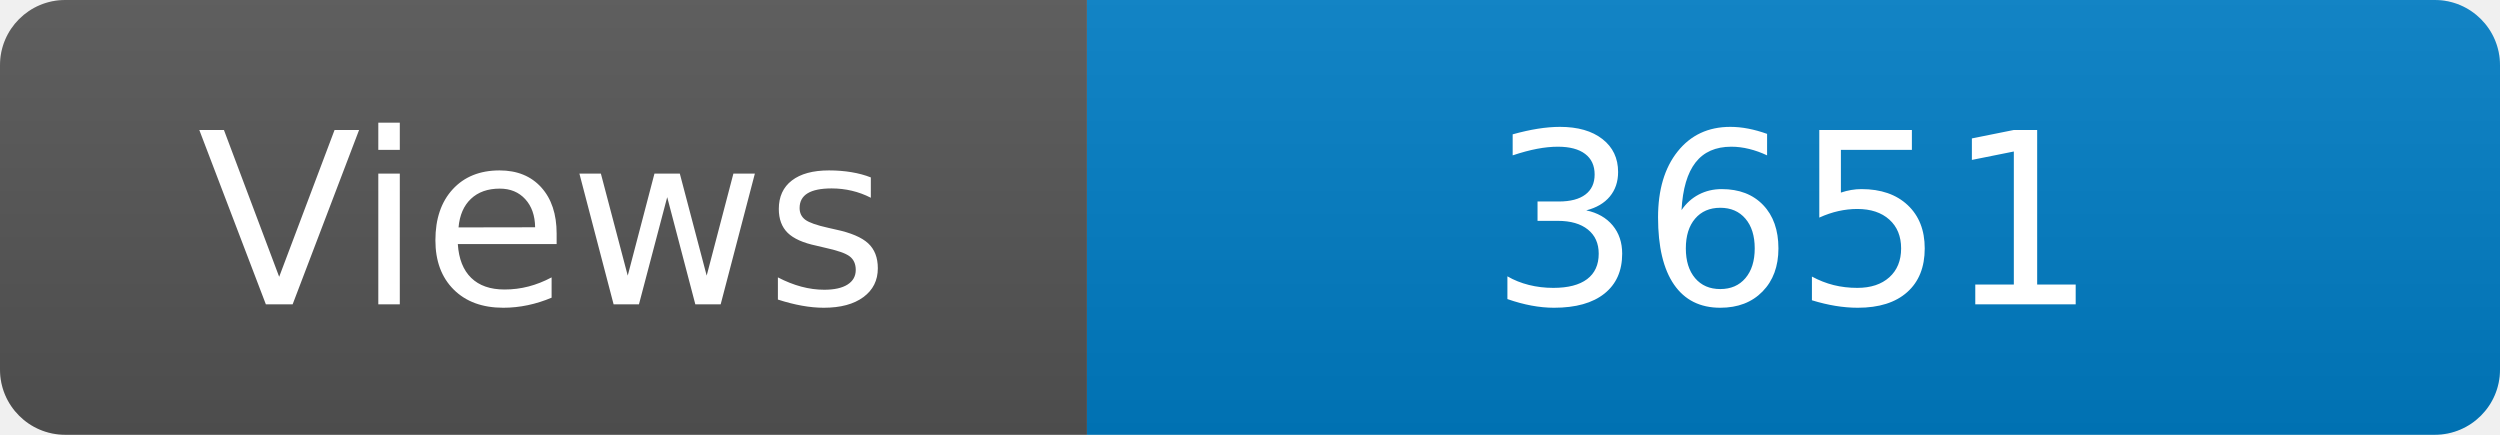
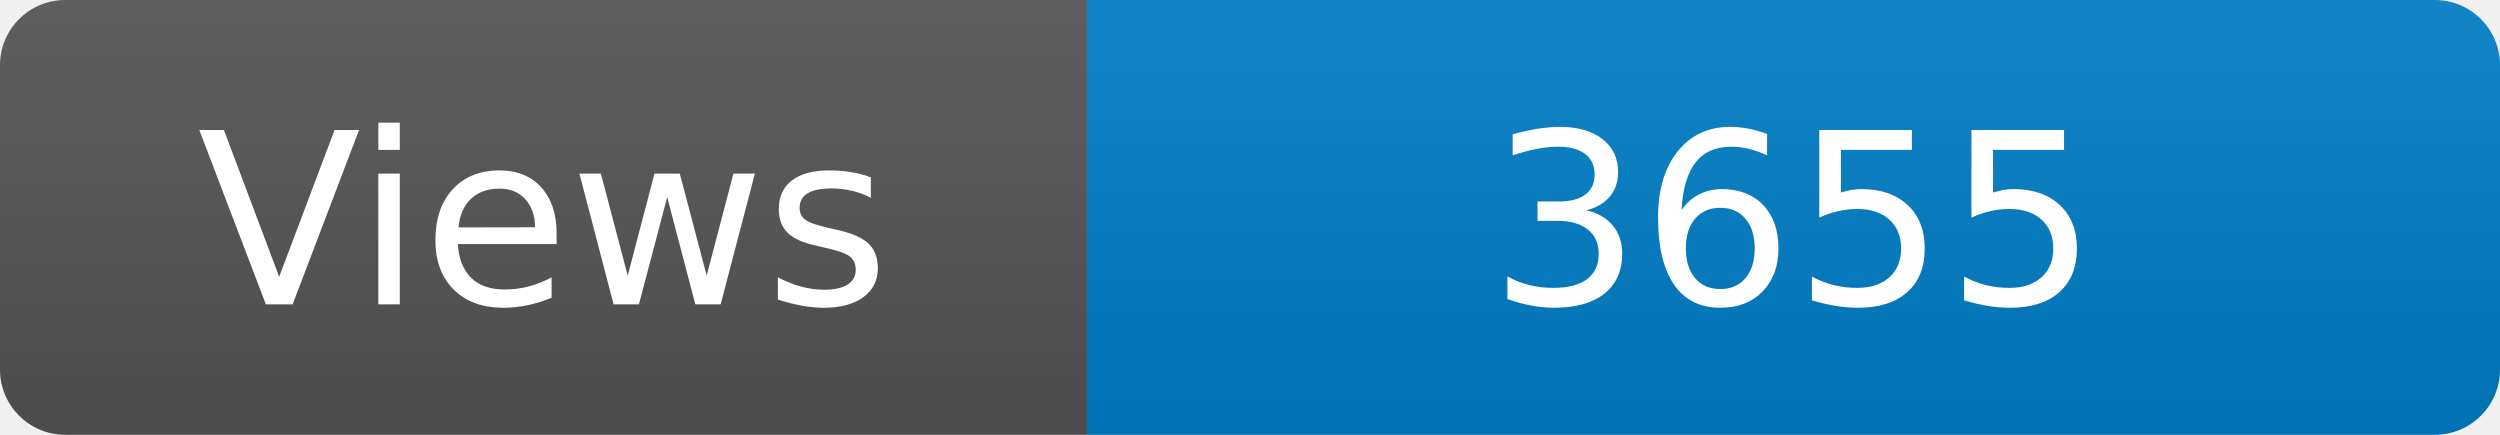
<svg xmlns="http://www.w3.org/2000/svg" width="115" height="20" role="img" aria-label="Maintained?: yes">
  <linearGradient id="s" x2="0" y2="100%">
    <stop offset="0" stop-color="#bbb" stop-opacity=".1" />
    <stop offset="1" stop-opacity=".1" />
  </linearGradient>
  <clipPath id="r">
    <rect width="115" height="20" rx="3" fill="#fff" />
  </clipPath>
  <g clip-path="url(#r)">
    <rect width="50" height="20" fill="#555" />
    <rect x="50" width="160" height="20" fill="#007ec6" />
    <rect width="115" height="20" fill="url(#s)" />
  </g>
  <g fill="#fff" text-anchor="middle" font-family="Verdana,Geneva,DejaVu Sans,sans-serif" font-size="110">
    <text x="250" y="140" transform="scale(.1)" fill="#fff">Views</text>
-     <text x="825" y="140" transform="scale(.1)" fill="#fff">3651</text>
+     <text x="825" y="140" transform="scale(.1)" fill="#fff">3655</text>
  </g>
</svg>
